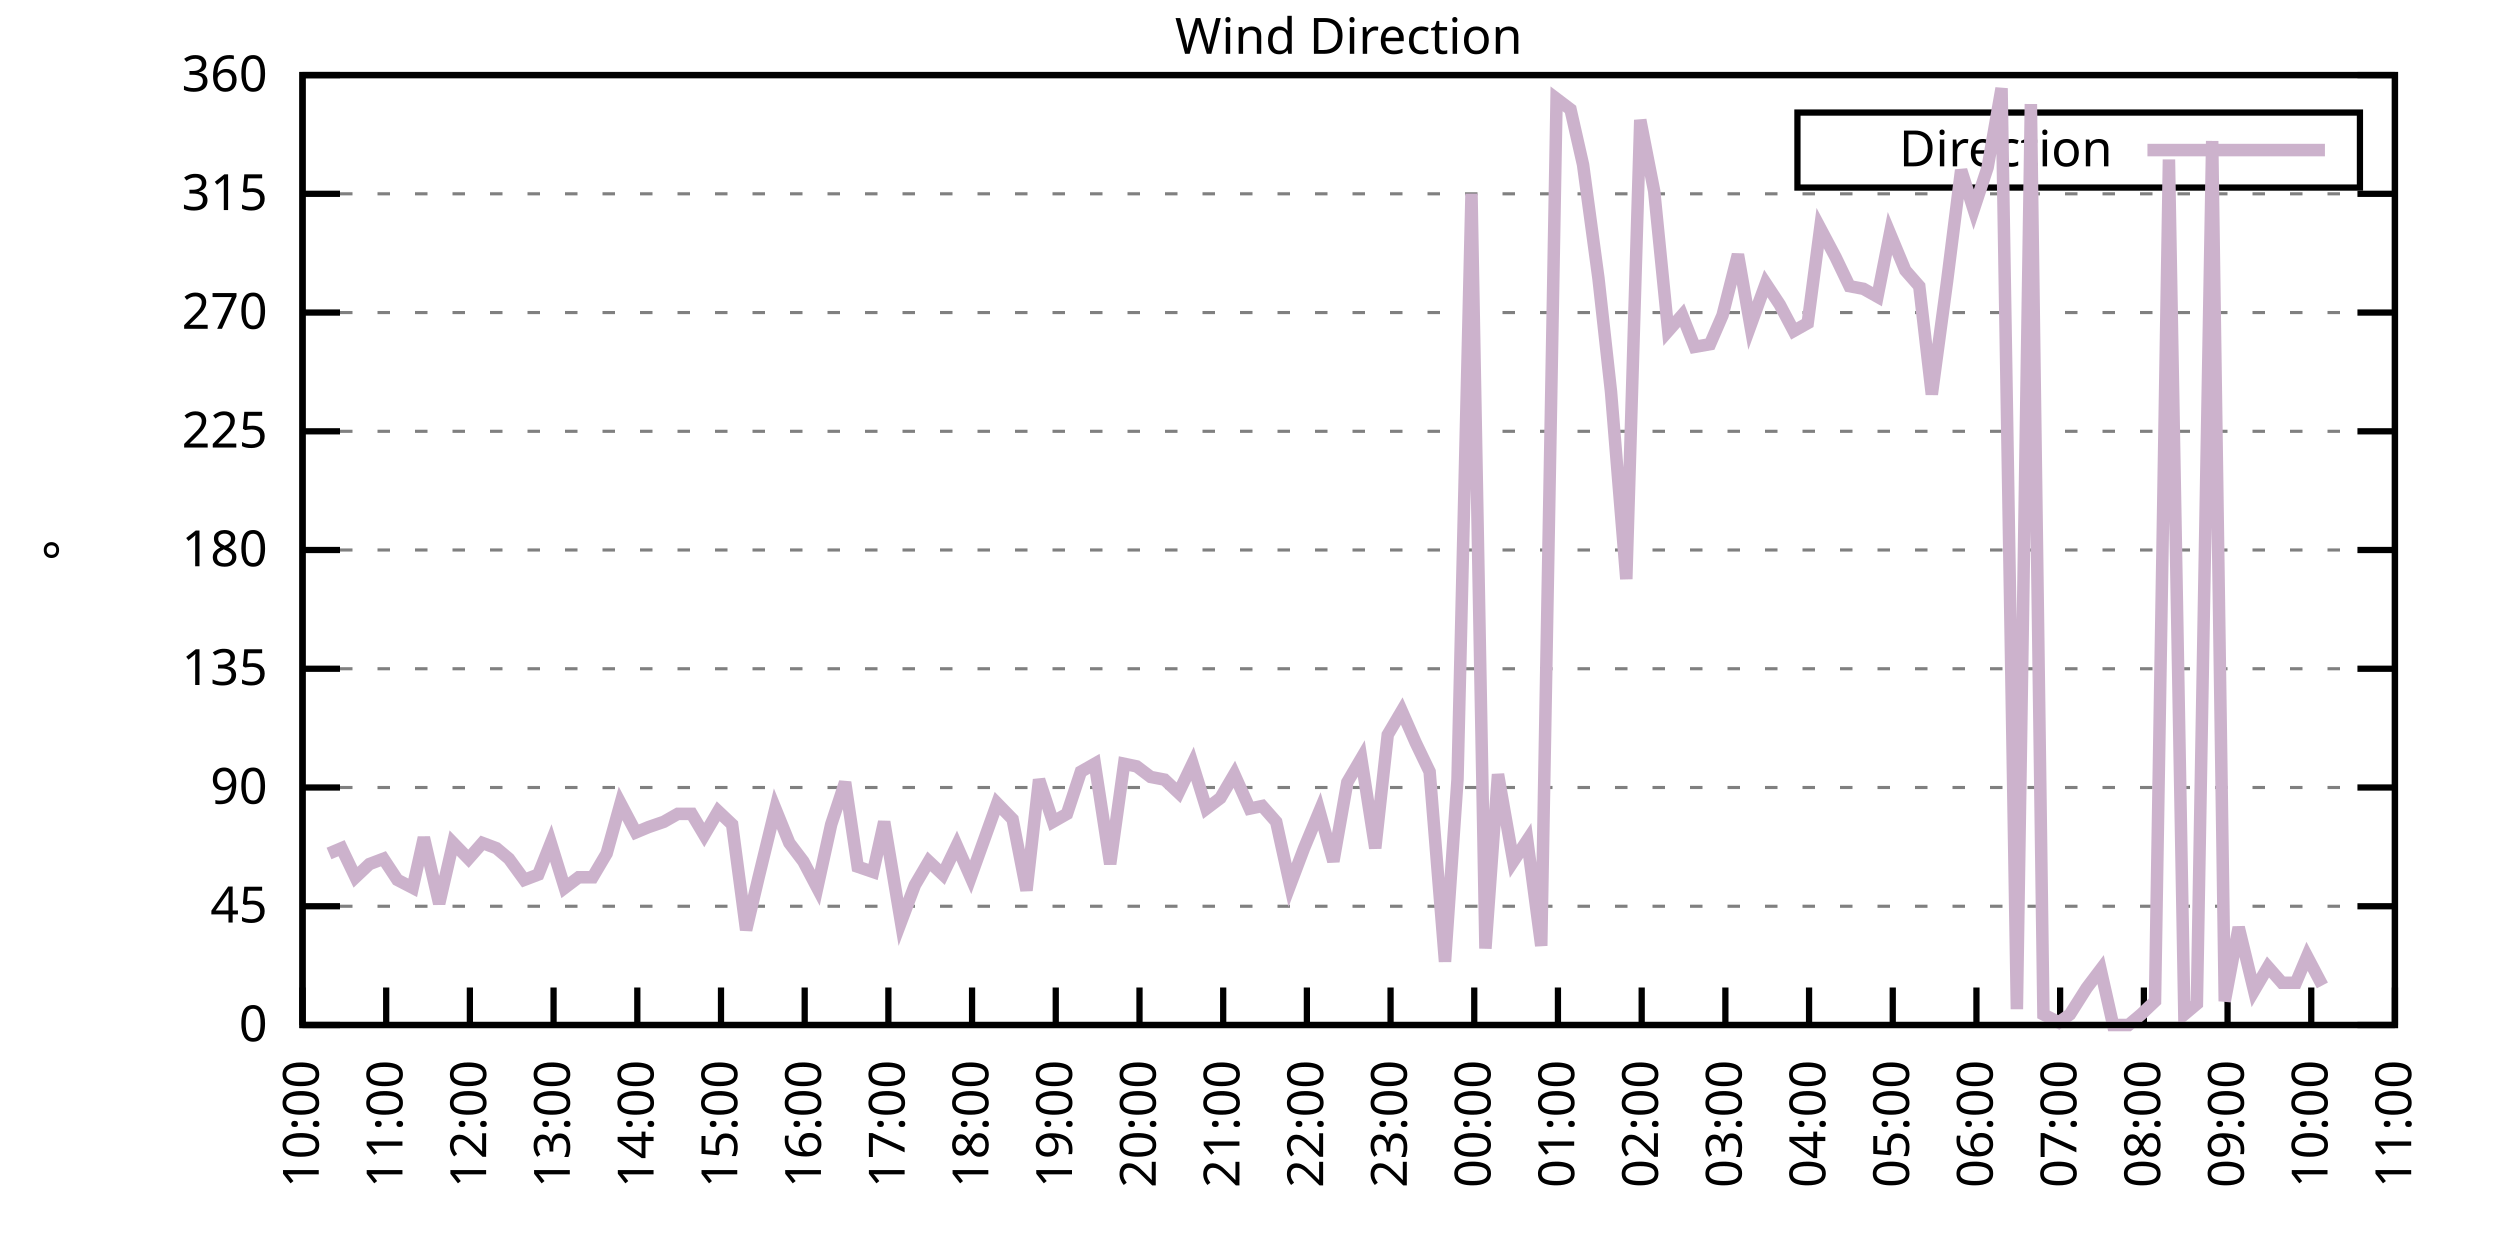
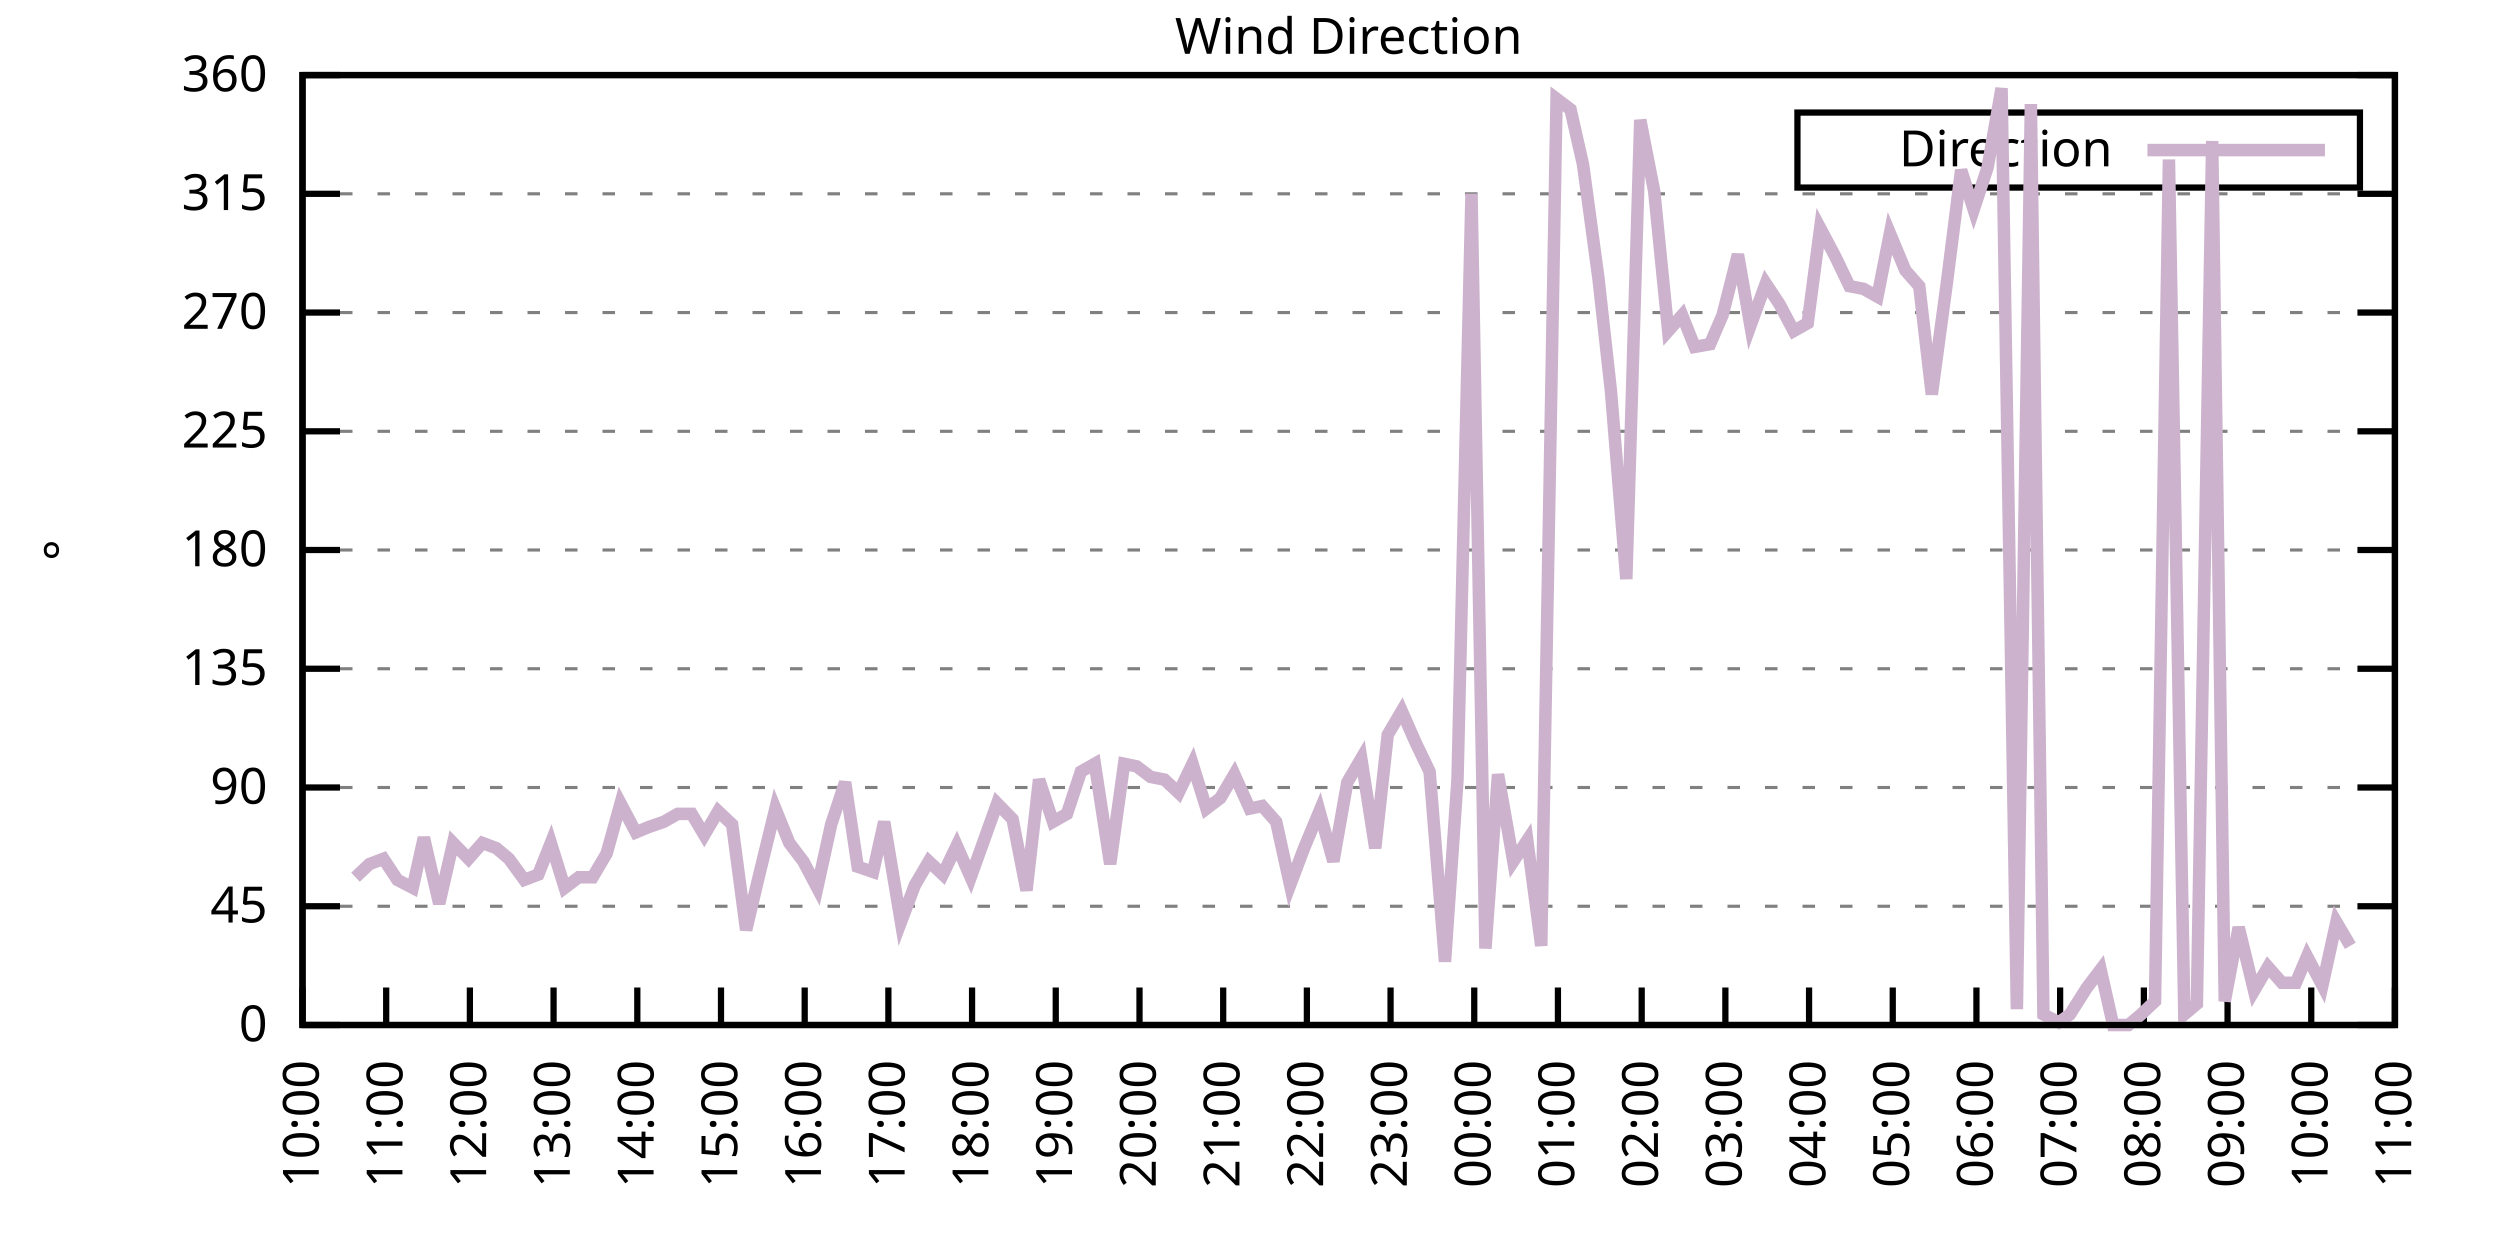
<svg xmlns="http://www.w3.org/2000/svg" xmlns:xlink="http://www.w3.org/1999/xlink" width="400" height="200" viewBox="0 0 400 200">
  <g id="gnuplot_canvas">
    <rect x="0" y="0" width="400" height="200" fill="none" />
    <defs>
      <circle id="gpDot" r="0.5" stroke-width="0.5" stroke="currentColor" />
      <path id="gpPt0" stroke-width="0.333" stroke="currentColor" d="M-1,0 h2 M0,-1 v2" />
      <path id="gpPt1" stroke-width="0.333" stroke="currentColor" d="M-1,-1 L1,1 M1,-1 L-1,1" />
      <path id="gpPt2" stroke-width="0.333" stroke="currentColor" d="M-1,0 L1,0 M0,-1 L0,1 M-1,-1 L1,1 M-1,1 L1,-1" />
      <rect id="gpPt3" stroke-width="0.333" stroke="currentColor" x="-1" y="-1" width="2" height="2" />
      <rect id="gpPt4" stroke-width="0.333" stroke="currentColor" fill="currentColor" x="-1" y="-1" width="2" height="2" />
      <circle id="gpPt5" stroke-width="0.333" stroke="currentColor" cx="0" cy="0" r="1" />
      <use xlink:href="#gpPt5" id="gpPt6" fill="currentColor" stroke="none" />
      <path id="gpPt7" stroke-width="0.333" stroke="currentColor" d="M0,-1.33 L-1.33,0.67 L1.33,0.67 z" />
      <use xlink:href="#gpPt7" id="gpPt8" fill="currentColor" stroke="none" />
      <use xlink:href="#gpPt7" id="gpPt9" stroke="currentColor" transform="rotate(180)" />
      <use xlink:href="#gpPt9" id="gpPt10" fill="currentColor" stroke="none" />
      <use xlink:href="#gpPt3" id="gpPt11" stroke="currentColor" transform="rotate(45)" />
      <use xlink:href="#gpPt11" id="gpPt12" fill="currentColor" stroke="none" />
      <path id="gpPt13" stroke-width="0.333" stroke="currentColor" d="M0,1.330 L1.265,0.411 L0.782,-1.067 L-0.782,-1.076 L-1.265,0.411 z" />
      <use xlink:href="#gpPt13" id="gpPt14" fill="currentColor" stroke="none" />
      <filter id="textbox" filterUnits="objectBoundingBox" x="0" y="0" height="1" width="1">
        <feFlood flood-color="white" flood-opacity="1" result="bgnd" />
        <feComposite in="SourceGraphic" in2="bgnd" operator="atop" />
      </filter>
      <filter id="greybox" filterUnits="objectBoundingBox" x="0" y="0" height="1" width="1">
        <feFlood flood-color="lightgrey" flood-opacity="1" result="grey" />
        <feComposite in="SourceGraphic" in2="grey" operator="atop" />
      </filter>
    </defs>
    <g fill="none" color="white" stroke="currentColor" stroke-width="1.00" stroke-linecap="butt" stroke-linejoin="miter">
</g>
    <g fill="none" color="black" stroke="currentColor" stroke-width="1.00" stroke-linecap="butt" stroke-linejoin="miter">
      <g stroke="none" shape-rendering="crispEdges">
        <polygon fill="rgb(255, 255, 255)" points="48.40,164.00 383.18,164.00 383.18,12.02 48.40,12.02 " />
      </g>
    </g>
    <g fill="none" color="black" stroke="currentColor" stroke-width="1.00" stroke-linecap="butt" stroke-linejoin="miter">
</g>
    <g fill="none" color="black" stroke="black" stroke-width="0.50" stroke-linecap="butt" stroke-linejoin="miter">
</g>
    <g fill="none" color="gray" stroke="currentColor" stroke-width="0.50" stroke-linecap="butt" stroke-linejoin="miter">
      <path stroke="gray" stroke-dasharray="2,4" class="gridline" d="M48.40,164.00 L383.19,164.00  " />
    </g>
    <g fill="none" color="gray" stroke="gray" stroke-width="1.00" stroke-linecap="butt" stroke-linejoin="miter">
</g>
    <g fill="none" color="black" stroke="currentColor" stroke-width="1.00" stroke-linecap="butt" stroke-linejoin="miter">
      <path stroke="black" d="M48.40,164.00 L54.40,164.00 M383.19,164.00 L377.19,164.00  " />
      <g transform="translate(42.80,166.60)" stroke="none" fill="black" font-family="Sans" font-size="8.00" text-anchor="end">
        <text>
          <tspan font-family="Sans"> 0</tspan>
        </text>
      </g>
    </g>
    <g fill="none" color="black" stroke="currentColor" stroke-width="1.00" stroke-linecap="butt" stroke-linejoin="miter">
</g>
    <g fill="none" color="black" stroke="black" stroke-width="0.50" stroke-linecap="butt" stroke-linejoin="miter">
</g>
    <g fill="none" color="gray" stroke="currentColor" stroke-width="0.50" stroke-linecap="butt" stroke-linejoin="miter">
      <path stroke="gray" stroke-dasharray="2,4" class="gridline" d="M48.40,145.00 L383.19,145.00  " />
    </g>
    <g fill="none" color="gray" stroke="gray" stroke-width="1.00" stroke-linecap="butt" stroke-linejoin="miter">
</g>
    <g fill="none" color="black" stroke="currentColor" stroke-width="1.00" stroke-linecap="butt" stroke-linejoin="miter">
      <path stroke="black" d="M48.40,145.00 L54.40,145.00 M383.19,145.00 L377.19,145.00  " />
      <g transform="translate(42.80,147.60)" stroke="none" fill="black" font-family="Sans" font-size="8.00" text-anchor="end">
        <text>
          <tspan font-family="Sans"> 45</tspan>
        </text>
      </g>
    </g>
    <g fill="none" color="black" stroke="currentColor" stroke-width="1.00" stroke-linecap="butt" stroke-linejoin="miter">
</g>
    <g fill="none" color="black" stroke="black" stroke-width="0.50" stroke-linecap="butt" stroke-linejoin="miter">
</g>
    <g fill="none" color="gray" stroke="currentColor" stroke-width="0.50" stroke-linecap="butt" stroke-linejoin="miter">
      <path stroke="gray" stroke-dasharray="2,4" class="gridline" d="M48.40,126.00 L383.19,126.00  " />
    </g>
    <g fill="none" color="gray" stroke="gray" stroke-width="1.00" stroke-linecap="butt" stroke-linejoin="miter">
</g>
    <g fill="none" color="black" stroke="currentColor" stroke-width="1.00" stroke-linecap="butt" stroke-linejoin="miter">
      <path stroke="black" d="M48.40,126.00 L54.40,126.00 M383.19,126.00 L377.19,126.00  " />
      <g transform="translate(42.80,128.60)" stroke="none" fill="black" font-family="Sans" font-size="8.00" text-anchor="end">
        <text>
          <tspan font-family="Sans"> 90</tspan>
        </text>
      </g>
    </g>
    <g fill="none" color="black" stroke="currentColor" stroke-width="1.00" stroke-linecap="butt" stroke-linejoin="miter">
</g>
    <g fill="none" color="black" stroke="black" stroke-width="0.50" stroke-linecap="butt" stroke-linejoin="miter">
</g>
    <g fill="none" color="gray" stroke="currentColor" stroke-width="0.50" stroke-linecap="butt" stroke-linejoin="miter">
      <path stroke="gray" stroke-dasharray="2,4" class="gridline" d="M48.40,107.00 L383.19,107.00  " />
    </g>
    <g fill="none" color="gray" stroke="gray" stroke-width="1.00" stroke-linecap="butt" stroke-linejoin="miter">
</g>
    <g fill="none" color="black" stroke="currentColor" stroke-width="1.00" stroke-linecap="butt" stroke-linejoin="miter">
      <path stroke="black" d="M48.40,107.00 L54.40,107.00 M383.19,107.00 L377.19,107.00  " />
      <g transform="translate(42.80,109.60)" stroke="none" fill="black" font-family="Sans" font-size="8.00" text-anchor="end">
        <text>
          <tspan font-family="Sans"> 135</tspan>
        </text>
      </g>
    </g>
    <g fill="none" color="black" stroke="currentColor" stroke-width="1.00" stroke-linecap="butt" stroke-linejoin="miter">
</g>
    <g fill="none" color="black" stroke="black" stroke-width="0.50" stroke-linecap="butt" stroke-linejoin="miter">
</g>
    <g fill="none" color="gray" stroke="currentColor" stroke-width="0.50" stroke-linecap="butt" stroke-linejoin="miter">
      <path stroke="gray" stroke-dasharray="2,4" class="gridline" d="M48.40,88.00 L383.19,88.00  " />
    </g>
    <g fill="none" color="gray" stroke="gray" stroke-width="1.00" stroke-linecap="butt" stroke-linejoin="miter">
</g>
    <g fill="none" color="black" stroke="currentColor" stroke-width="1.00" stroke-linecap="butt" stroke-linejoin="miter">
      <path stroke="black" d="M48.40,88.00 L54.40,88.00 M383.19,88.00 L377.19,88.00  " />
      <g transform="translate(42.80,90.60)" stroke="none" fill="black" font-family="Sans" font-size="8.00" text-anchor="end">
        <text>
          <tspan font-family="Sans"> 180</tspan>
        </text>
      </g>
    </g>
    <g fill="none" color="black" stroke="currentColor" stroke-width="1.00" stroke-linecap="butt" stroke-linejoin="miter">
</g>
    <g fill="none" color="black" stroke="black" stroke-width="0.50" stroke-linecap="butt" stroke-linejoin="miter">
</g>
    <g fill="none" color="gray" stroke="currentColor" stroke-width="0.50" stroke-linecap="butt" stroke-linejoin="miter">
      <path stroke="gray" stroke-dasharray="2,4" class="gridline" d="M48.40,69.01 L383.19,69.01  " />
    </g>
    <g fill="none" color="gray" stroke="gray" stroke-width="1.00" stroke-linecap="butt" stroke-linejoin="miter">
</g>
    <g fill="none" color="black" stroke="currentColor" stroke-width="1.00" stroke-linecap="butt" stroke-linejoin="miter">
      <path stroke="black" d="M48.40,69.01 L54.40,69.01 M383.19,69.01 L377.19,69.01  " />
      <g transform="translate(42.80,71.61)" stroke="none" fill="black" font-family="Sans" font-size="8.00" text-anchor="end">
        <text>
          <tspan font-family="Sans"> 225</tspan>
        </text>
      </g>
    </g>
    <g fill="none" color="black" stroke="currentColor" stroke-width="1.00" stroke-linecap="butt" stroke-linejoin="miter">
</g>
    <g fill="none" color="black" stroke="black" stroke-width="0.50" stroke-linecap="butt" stroke-linejoin="miter">
</g>
    <g fill="none" color="gray" stroke="currentColor" stroke-width="0.50" stroke-linecap="butt" stroke-linejoin="miter">
      <path stroke="gray" stroke-dasharray="2,4" class="gridline" d="M48.40,50.01 L383.19,50.01  " />
    </g>
    <g fill="none" color="gray" stroke="gray" stroke-width="1.00" stroke-linecap="butt" stroke-linejoin="miter">
</g>
    <g fill="none" color="black" stroke="currentColor" stroke-width="1.00" stroke-linecap="butt" stroke-linejoin="miter">
      <path stroke="black" d="M48.40,50.01 L54.40,50.01 M383.19,50.01 L377.19,50.01  " />
      <g transform="translate(42.80,52.61)" stroke="none" fill="black" font-family="Sans" font-size="8.00" text-anchor="end">
        <text>
          <tspan font-family="Sans"> 270</tspan>
        </text>
      </g>
    </g>
    <g fill="none" color="black" stroke="currentColor" stroke-width="1.00" stroke-linecap="butt" stroke-linejoin="miter">
</g>
    <g fill="none" color="black" stroke="black" stroke-width="0.50" stroke-linecap="butt" stroke-linejoin="miter">
</g>
    <g fill="none" color="gray" stroke="currentColor" stroke-width="0.50" stroke-linecap="butt" stroke-linejoin="miter">
      <path stroke="gray" stroke-dasharray="2,4" class="gridline" d="M48.40,31.01 L383.19,31.01  " />
    </g>
    <g fill="none" color="gray" stroke="gray" stroke-width="1.00" stroke-linecap="butt" stroke-linejoin="miter">
</g>
    <g fill="none" color="black" stroke="currentColor" stroke-width="1.00" stroke-linecap="butt" stroke-linejoin="miter">
      <path stroke="black" d="M48.40,31.01 L54.40,31.01 M383.19,31.01 L377.19,31.01  " />
      <g transform="translate(42.80,33.61)" stroke="none" fill="black" font-family="Sans" font-size="8.00" text-anchor="end">
        <text>
          <tspan font-family="Sans"> 315</tspan>
        </text>
      </g>
    </g>
    <g fill="none" color="black" stroke="currentColor" stroke-width="1.00" stroke-linecap="butt" stroke-linejoin="miter">
</g>
    <g fill="none" color="black" stroke="black" stroke-width="0.50" stroke-linecap="butt" stroke-linejoin="miter">
</g>
    <g fill="none" color="gray" stroke="currentColor" stroke-width="0.50" stroke-linecap="butt" stroke-linejoin="miter">
      <path stroke="gray" stroke-dasharray="2,4" class="gridline" d="M48.40,12.01 L383.19,12.01  " />
    </g>
    <g fill="none" color="gray" stroke="gray" stroke-width="1.00" stroke-linecap="butt" stroke-linejoin="miter">
</g>
    <g fill="none" color="black" stroke="currentColor" stroke-width="1.00" stroke-linecap="butt" stroke-linejoin="miter">
      <path stroke="black" d="M48.40,12.01 L54.40,12.01 M383.19,12.01 L377.19,12.01  " />
      <g transform="translate(42.80,14.61)" stroke="none" fill="black" font-family="Sans" font-size="8.00" text-anchor="end">
        <text>
          <tspan font-family="Sans"> 360</tspan>
        </text>
      </g>
    </g>
    <g fill="none" color="black" stroke="currentColor" stroke-width="1.00" stroke-linecap="butt" stroke-linejoin="miter">
      <path stroke="black" d="M48.40,164.00 L48.40,158.00  " />
      <g transform="translate(51.00,169.60) rotate(270.00)" stroke="none" fill="black" font-family="Sans" font-size="8.00" text-anchor="end">
        <text>
          <tspan font-family="Sans">10:00</tspan>
        </text>
      </g>
    </g>
    <g fill="none" color="black" stroke="currentColor" stroke-width="1.00" stroke-linecap="butt" stroke-linejoin="miter">
      <path stroke="black" d="M61.79,164.00 L61.79,158.00  " />
      <g transform="translate(64.39,169.60) rotate(270.00)" stroke="none" fill="black" font-family="Sans" font-size="8.00" text-anchor="end">
        <text>
          <tspan font-family="Sans">11:00</tspan>
        </text>
      </g>
    </g>
    <g fill="none" color="black" stroke="currentColor" stroke-width="1.00" stroke-linecap="butt" stroke-linejoin="miter">
      <path stroke="black" d="M75.18,164.00 L75.18,158.00  " />
      <g transform="translate(77.78,169.60) rotate(270.00)" stroke="none" fill="black" font-family="Sans" font-size="8.00" text-anchor="end">
        <text>
          <tspan font-family="Sans">12:00</tspan>
        </text>
      </g>
    </g>
    <g fill="none" color="black" stroke="currentColor" stroke-width="1.00" stroke-linecap="butt" stroke-linejoin="miter">
      <path stroke="black" d="M88.57,164.00 L88.57,158.00  " />
      <g transform="translate(91.17,169.60) rotate(270.00)" stroke="none" fill="black" font-family="Sans" font-size="8.00" text-anchor="end">
        <text>
          <tspan font-family="Sans">13:00</tspan>
        </text>
      </g>
    </g>
    <g fill="none" color="black" stroke="currentColor" stroke-width="1.00" stroke-linecap="butt" stroke-linejoin="miter">
      <path stroke="black" d="M101.97,164.00 L101.97,158.00  " />
      <g transform="translate(104.57,169.60) rotate(270.00)" stroke="none" fill="black" font-family="Sans" font-size="8.00" text-anchor="end">
        <text>
          <tspan font-family="Sans">14:00</tspan>
        </text>
      </g>
    </g>
    <g fill="none" color="black" stroke="currentColor" stroke-width="1.00" stroke-linecap="butt" stroke-linejoin="miter">
      <path stroke="black" d="M115.36,164.00 L115.36,158.00  " />
      <g transform="translate(117.96,169.60) rotate(270.00)" stroke="none" fill="black" font-family="Sans" font-size="8.00" text-anchor="end">
        <text>
          <tspan font-family="Sans">15:00</tspan>
        </text>
      </g>
    </g>
    <g fill="none" color="black" stroke="currentColor" stroke-width="1.00" stroke-linecap="butt" stroke-linejoin="miter">
      <path stroke="black" d="M128.75,164.00 L128.75,158.00  " />
      <g transform="translate(131.35,169.60) rotate(270.00)" stroke="none" fill="black" font-family="Sans" font-size="8.00" text-anchor="end">
        <text>
          <tspan font-family="Sans">16:00</tspan>
        </text>
      </g>
    </g>
    <g fill="none" color="black" stroke="currentColor" stroke-width="1.00" stroke-linecap="butt" stroke-linejoin="miter">
      <path stroke="black" d="M142.14,164.00 L142.14,158.00  " />
      <g transform="translate(144.74,169.60) rotate(270.00)" stroke="none" fill="black" font-family="Sans" font-size="8.00" text-anchor="end">
        <text>
          <tspan font-family="Sans">17:00</tspan>
        </text>
      </g>
    </g>
    <g fill="none" color="black" stroke="currentColor" stroke-width="1.00" stroke-linecap="butt" stroke-linejoin="miter">
      <path stroke="black" d="M155.53,164.00 L155.53,158.00  " />
      <g transform="translate(158.13,169.60) rotate(270.00)" stroke="none" fill="black" font-family="Sans" font-size="8.00" text-anchor="end">
        <text>
          <tspan font-family="Sans">18:00</tspan>
        </text>
      </g>
    </g>
    <g fill="none" color="black" stroke="currentColor" stroke-width="1.00" stroke-linecap="butt" stroke-linejoin="miter">
      <path stroke="black" d="M168.92,164.00 L168.92,158.00  " />
      <g transform="translate(171.52,169.60) rotate(270.00)" stroke="none" fill="black" font-family="Sans" font-size="8.00" text-anchor="end">
        <text>
          <tspan font-family="Sans">19:00</tspan>
        </text>
      </g>
    </g>
    <g fill="none" color="black" stroke="currentColor" stroke-width="1.00" stroke-linecap="butt" stroke-linejoin="miter">
      <path stroke="black" d="M182.32,164.00 L182.32,158.00  " />
      <g transform="translate(184.92,169.60) rotate(270.00)" stroke="none" fill="black" font-family="Sans" font-size="8.00" text-anchor="end">
        <text>
          <tspan font-family="Sans">20:00</tspan>
        </text>
      </g>
    </g>
    <g fill="none" color="black" stroke="currentColor" stroke-width="1.00" stroke-linecap="butt" stroke-linejoin="miter">
      <path stroke="black" d="M195.71,164.00 L195.71,158.00  " />
      <g transform="translate(198.31,169.60) rotate(270.00)" stroke="none" fill="black" font-family="Sans" font-size="8.00" text-anchor="end">
        <text>
          <tspan font-family="Sans">21:00</tspan>
        </text>
      </g>
    </g>
    <g fill="none" color="black" stroke="currentColor" stroke-width="1.00" stroke-linecap="butt" stroke-linejoin="miter">
      <path stroke="black" d="M209.10,164.00 L209.10,158.00  " />
      <g transform="translate(211.70,169.60) rotate(270.00)" stroke="none" fill="black" font-family="Sans" font-size="8.00" text-anchor="end">
        <text>
          <tspan font-family="Sans">22:00</tspan>
        </text>
      </g>
    </g>
    <g fill="none" color="black" stroke="currentColor" stroke-width="1.00" stroke-linecap="butt" stroke-linejoin="miter">
      <path stroke="black" d="M222.49,164.00 L222.49,158.00  " />
      <g transform="translate(225.09,169.60) rotate(270.00)" stroke="none" fill="black" font-family="Sans" font-size="8.00" text-anchor="end">
        <text>
          <tspan font-family="Sans">23:00</tspan>
        </text>
      </g>
    </g>
    <g fill="none" color="black" stroke="currentColor" stroke-width="1.00" stroke-linecap="butt" stroke-linejoin="miter">
      <path stroke="black" d="M235.88,164.00 L235.88,158.00  " />
      <g transform="translate(238.48,169.60) rotate(270.00)" stroke="none" fill="black" font-family="Sans" font-size="8.00" text-anchor="end">
        <text>
          <tspan font-family="Sans">00:00</tspan>
        </text>
      </g>
    </g>
    <g fill="none" color="black" stroke="currentColor" stroke-width="1.00" stroke-linecap="butt" stroke-linejoin="miter">
      <path stroke="black" d="M249.27,164.00 L249.27,158.00  " />
      <g transform="translate(251.87,169.60) rotate(270.00)" stroke="none" fill="black" font-family="Sans" font-size="8.00" text-anchor="end">
        <text>
          <tspan font-family="Sans">01:00</tspan>
        </text>
      </g>
    </g>
    <g fill="none" color="black" stroke="currentColor" stroke-width="1.00" stroke-linecap="butt" stroke-linejoin="miter">
      <path stroke="black" d="M262.67,164.00 L262.67,158.00  " />
      <g transform="translate(265.27,169.60) rotate(270.00)" stroke="none" fill="black" font-family="Sans" font-size="8.00" text-anchor="end">
        <text>
          <tspan font-family="Sans">02:00</tspan>
        </text>
      </g>
    </g>
    <g fill="none" color="black" stroke="currentColor" stroke-width="1.00" stroke-linecap="butt" stroke-linejoin="miter">
      <path stroke="black" d="M276.06,164.00 L276.06,158.00  " />
      <g transform="translate(278.66,169.60) rotate(270.00)" stroke="none" fill="black" font-family="Sans" font-size="8.00" text-anchor="end">
        <text>
          <tspan font-family="Sans">03:00</tspan>
        </text>
      </g>
    </g>
    <g fill="none" color="black" stroke="currentColor" stroke-width="1.00" stroke-linecap="butt" stroke-linejoin="miter">
      <path stroke="black" d="M289.45,164.00 L289.45,158.00  " />
      <g transform="translate(292.05,169.60) rotate(270.00)" stroke="none" fill="black" font-family="Sans" font-size="8.00" text-anchor="end">
        <text>
          <tspan font-family="Sans">04:00</tspan>
        </text>
      </g>
    </g>
    <g fill="none" color="black" stroke="currentColor" stroke-width="1.00" stroke-linecap="butt" stroke-linejoin="miter">
      <path stroke="black" d="M302.84,164.00 L302.84,158.00  " />
      <g transform="translate(305.44,169.60) rotate(270.00)" stroke="none" fill="black" font-family="Sans" font-size="8.00" text-anchor="end">
        <text>
          <tspan font-family="Sans">05:00</tspan>
        </text>
      </g>
    </g>
    <g fill="none" color="black" stroke="currentColor" stroke-width="1.00" stroke-linecap="butt" stroke-linejoin="miter">
      <path stroke="black" d="M316.23,164.00 L316.23,158.00  " />
      <g transform="translate(318.83,169.60) rotate(270.00)" stroke="none" fill="black" font-family="Sans" font-size="8.00" text-anchor="end">
        <text>
          <tspan font-family="Sans">06:00</tspan>
        </text>
      </g>
    </g>
    <g fill="none" color="black" stroke="currentColor" stroke-width="1.00" stroke-linecap="butt" stroke-linejoin="miter">
      <path stroke="black" d="M329.62,164.00 L329.62,158.00  " />
      <g transform="translate(332.22,169.60) rotate(270.00)" stroke="none" fill="black" font-family="Sans" font-size="8.00" text-anchor="end">
        <text>
          <tspan font-family="Sans">07:00</tspan>
        </text>
      </g>
    </g>
    <g fill="none" color="black" stroke="currentColor" stroke-width="1.00" stroke-linecap="butt" stroke-linejoin="miter">
      <path stroke="black" d="M343.02,164.00 L343.02,158.00  " />
      <g transform="translate(345.62,169.60) rotate(270.00)" stroke="none" fill="black" font-family="Sans" font-size="8.00" text-anchor="end">
        <text>
          <tspan font-family="Sans">08:00</tspan>
        </text>
      </g>
    </g>
    <g fill="none" color="black" stroke="currentColor" stroke-width="1.00" stroke-linecap="butt" stroke-linejoin="miter">
      <path stroke="black" d="M356.41,164.00 L356.41,158.00  " />
      <g transform="translate(359.01,169.60) rotate(270.00)" stroke="none" fill="black" font-family="Sans" font-size="8.00" text-anchor="end">
        <text>
          <tspan font-family="Sans">09:00</tspan>
        </text>
      </g>
    </g>
    <g fill="none" color="black" stroke="currentColor" stroke-width="1.00" stroke-linecap="butt" stroke-linejoin="miter">
      <path stroke="black" d="M369.80,164.00 L369.80,158.00  " />
      <g transform="translate(372.40,169.60) rotate(270.00)" stroke="none" fill="black" font-family="Sans" font-size="8.00" text-anchor="end">
        <text>
          <tspan font-family="Sans">10:00</tspan>
        </text>
      </g>
    </g>
    <g fill="none" color="black" stroke="currentColor" stroke-width="1.00" stroke-linecap="butt" stroke-linejoin="miter">
      <path stroke="black" d="M383.19,164.00 L383.19,158.00  " />
      <g transform="translate(385.79,169.60) rotate(270.00)" stroke="none" fill="black" font-family="Sans" font-size="8.00" text-anchor="end">
        <text>
          <tspan font-family="Sans">11:00</tspan>
        </text>
      </g>
    </g>
    <g fill="none" color="black" stroke="currentColor" stroke-width="1.00" stroke-linecap="butt" stroke-linejoin="miter">
</g>
    <g fill="none" color="black" stroke="currentColor" stroke-width="1.00" stroke-linecap="butt" stroke-linejoin="miter">
      <path stroke="black" d="M48.40,12.01 L48.40,164.00 L383.19,164.00 L383.19,12.01 L48.40,12.01 Z  " />
    </g>
    <g fill="none" color="black" stroke="currentColor" stroke-width="1.00" stroke-linecap="butt" stroke-linejoin="miter">
</g>
    <g fill="none" color="black" stroke="currentColor" stroke-width="1.00" stroke-linecap="butt" stroke-linejoin="miter">
      <path stroke="black" d="M287.59,30.01 L287.59,18.01 L377.59,18.01 L377.59,30.01 L287.59,30.01 Z  " />
    </g>
    <g id="Wind_direction_plot_1">
      <g fill="none" color="white" stroke="black" stroke-width="2.00" stroke-linecap="butt" stroke-linejoin="miter">
</g>
      <g fill="none" color="black" stroke="currentColor" stroke-width="2.00" stroke-linecap="butt" stroke-linejoin="miter">
        <g transform="translate(337.99,26.61)" stroke="none" fill="black" font-family="Sans" font-size="8.00" text-anchor="end">
          <text>
            <tspan font-family="Sans">Direction</tspan>
          </text>
        </g>
      </g>
      <g fill="none" color="black" stroke="currentColor" stroke-width="2.00" stroke-linecap="butt" stroke-linejoin="miter">
-         <path stroke="rgb(204, 178, 204)" d="M343.59,24.01 L371.99,24.01 M52.64,136.56 L54.65,135.71 L56.88,140.36 L59.11,138.25 L61.35,137.40 L63.58,140.78   L66.03,142.05 L67.82,134.02 L70.27,144.58 L72.50,134.87 L74.96,137.40 L77.19,134.87 L79.42,135.71 L81.43,137.40   L83.89,140.78 L86.12,139.93 L88.13,134.87 L90.36,142.05 L92.59,140.36 L94.82,140.36 L97.06,136.56 L99.29,128.54   L101.74,133.18 L103.75,132.34 L106.21,131.49 L108.44,130.22 L110.67,130.22 L112.68,133.60 L114.91,129.80 L117.14,131.91   L119.38,148.80 L121.38,140.36 L124.06,129.38 L126.29,134.87 L128.53,137.82 L130.76,142.05 L132.99,131.91 L135.22,125.16   L137.23,138.67 L139.69,139.51 L141.47,131.49 L144.15,147.53 L146.38,141.62 L148.61,137.82 L150.85,139.93 L153.08,135.29   L155.31,140.36 L159.55,128.54 L162.01,131.07 L164.24,142.47 L166.25,124.74 L168.48,131.49 L170.71,130.22 L172.94,123.47   L175.17,122.20 L177.63,138.25 L179.86,122.20 L181.87,122.62 L184.10,124.31 L186.33,124.74 L188.57,126.85 L190.80,122.20   L193.03,129.38 L195.26,127.69 L197.49,123.89 L199.95,129.38 L201.96,128.96 L204.19,131.49 L206.42,141.62 L208.65,135.71   L211.11,129.80 L213.34,137.82 L215.57,125.16 L217.80,121.36 L220.04,135.71 L222.04,117.56 L224.28,113.76 L226.51,118.83   L228.74,123.47 L231.20,153.87 L233.20,124.74 L235.44,31.01 L237.67,151.76 L239.68,123.89 L242.13,137.82 L244.36,134.45   L246.60,151.33 L249.05,15.81 L251.28,17.50 L253.29,26.36 L255.75,44.52 L257.76,62.67 L260.21,92.65 L262.44,19.19   L264.67,30.59 L266.91,52.96 L269.14,50.43 L271.15,55.50 L273.60,55.07 L275.61,50.43 L278.07,40.72 L280.07,52.12   L282.53,45.36 L284.76,48.74 L286.99,52.96 L289.23,51.70 L291.23,36.50 L293.69,41.14 L295.92,45.79 L298.15,46.21   L300.39,47.47 L302.39,37.34 L304.85,43.25 L307.08,45.79 L309.09,63.10 L311.54,44.94 L313.78,27.21 L315.79,33.54   L318.02,26.79 L320.25,14.12 L322.70,161.47 L324.94,16.65 L326.95,162.31 L329.40,163.58 L331.19,162.31 L333.86,158.09   L336.10,155.13 L338.10,164.00 L340.56,164.00 L342.57,162.31 L344.80,160.20 L347.03,25.52 L349.49,162.31 L351.50,160.62   L353.95,22.56 L355.96,160.20 L358.19,148.38 L360.65,158.51 L362.88,154.71 L365.11,157.24 L367.34,157.24 L369.13,153.02   L371.58,157.67  " />
+         <path stroke="rgb(204, 178, 204)" d="M343.59,24.01 L371.99,24.01 M56.88,140.36 L59.11,138.25 L61.35,137.40 L63.58,140.78 L66.03,142.05 L67.82,134.02   L70.27,144.58 L72.50,134.87 L74.96,137.40 L77.19,134.87 L79.42,135.71 L81.43,137.40 L83.89,140.78 L86.12,139.93   L88.13,134.87 L90.36,142.05 L92.59,140.36 L94.82,140.36 L97.06,136.56 L99.29,128.54 L101.74,133.18 L103.75,132.34   L106.21,131.49 L108.44,130.22 L110.67,130.22 L112.68,133.60 L114.91,129.80 L117.14,131.91 L119.38,148.80 L121.38,140.36   L124.06,129.38 L126.29,134.87 L128.53,137.82 L130.76,142.05 L132.99,131.91 L135.22,125.16 L137.23,138.67 L139.69,139.51   L141.47,131.49 L144.15,147.53 L146.38,141.62 L148.61,137.82 L150.85,139.93 L153.08,135.29 L155.31,140.36 L159.55,128.54   L162.01,131.07 L164.24,142.47 L166.25,124.74 L168.48,131.49 L170.71,130.22 L172.94,123.47 L175.17,122.20 L177.63,138.25   L179.86,122.20 L181.87,122.62 L184.10,124.31 L186.33,124.74 L188.57,126.85 L190.80,122.20 L193.03,129.38 L195.26,127.69   L197.49,123.89 L199.95,129.38 L201.96,128.96 L204.19,131.49 L206.42,141.62 L208.65,135.71 L211.11,129.80 L213.34,137.82   L215.57,125.16 L217.80,121.36 L220.04,135.71 L222.04,117.56 L224.28,113.76 L226.51,118.83 L228.74,123.47 L231.20,153.87   L233.20,124.74 L235.44,31.01 L237.67,151.76 L239.68,123.89 L242.13,137.82 L244.36,134.45 L246.60,151.33 L249.05,15.81   L251.28,17.50 L253.29,26.36 L255.75,44.52 L257.76,62.67 L260.21,92.65 L262.44,19.19 L264.67,30.59 L266.91,52.96   L269.14,50.43 L271.15,55.50 L273.60,55.07 L275.61,50.43 L278.07,40.72 L280.07,52.12 L282.53,45.36 L284.76,48.74   L286.99,52.96 L289.23,51.70 L291.23,36.50 L293.69,41.14 L295.92,45.79 L298.15,46.21 L300.39,47.47 L302.39,37.34   L304.85,43.25 L307.08,45.79 L309.09,63.10 L311.54,44.94 L313.78,27.21 L315.79,33.54 L318.02,26.79 L320.25,14.12   L322.70,161.47 L324.94,16.65 L326.95,162.31 L329.40,163.58 L331.19,162.31 L333.86,158.09 L336.10,155.13 L338.10,164.00   L340.56,164.00 L342.57,162.31 L344.80,160.20 L347.03,25.52 L349.49,162.31 L351.50,160.62 L353.95,22.56 L355.96,160.20   L358.19,148.38 L360.65,158.51 L362.88,154.71 L365.11,157.24 L367.34,157.24 L369.13,153.02 L371.58,157.67 L373.82,147.53   L376.05,151.33  " />
      </g>
    </g>
    <g fill="none" color="black" stroke="currentColor" stroke-width="2.00" stroke-linecap="butt" stroke-linejoin="miter">
</g>
    <g fill="none" color="black" stroke="black" stroke-width="1.00" stroke-linecap="butt" stroke-linejoin="miter">
</g>
    <g fill="none" color="black" stroke="currentColor" stroke-width="1.00" stroke-linecap="butt" stroke-linejoin="miter">
      <path stroke="black" d="M48.40,12.01 L48.40,164.00 L383.19,164.00 L383.19,12.01 L48.40,12.01 Z  " />
      <g transform="translate(12.80,88.01) rotate(270.00)" stroke="none" fill="black" font-family="Sans" font-size="8.00" text-anchor="middle">
        <text>
          <tspan font-family="Sans">°</tspan>
        </text>
      </g>
    </g>
    <g fill="none" color="black" stroke="currentColor" stroke-width="1.00" stroke-linecap="butt" stroke-linejoin="miter">
</g>
    <g fill="none" color="black" stroke="currentColor" stroke-width="1.00" stroke-linecap="butt" stroke-linejoin="miter">
      <g transform="translate(215.79,8.61)" stroke="none" fill="black" font-family="Sans" font-size="8.00" text-anchor="middle">
        <text>
          <tspan font-family="Sans">Wind Direction</tspan>
        </text>
      </g>
    </g>
    <g fill="none" color="black" stroke="currentColor" stroke-width="1.00" stroke-linecap="butt" stroke-linejoin="miter">
</g>
  </g>
</svg>
